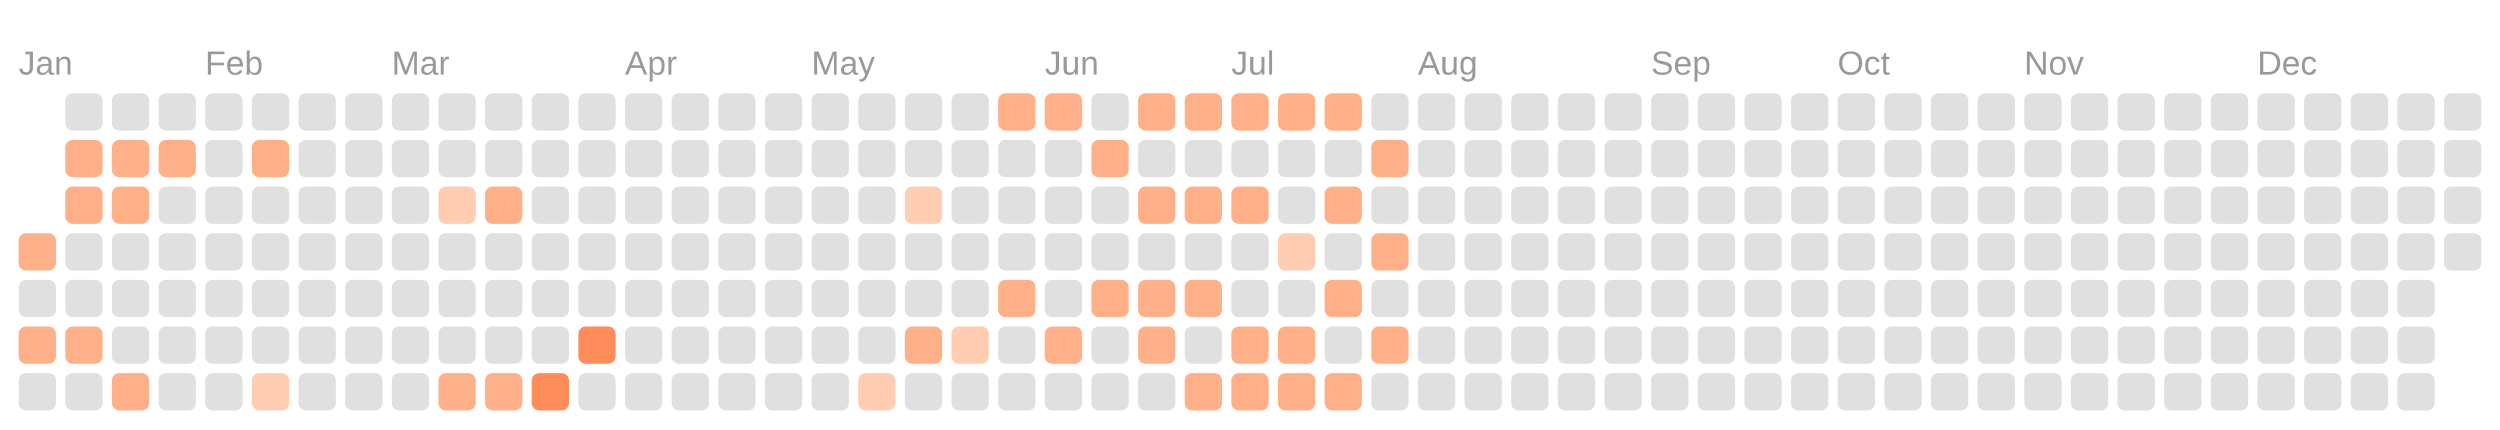
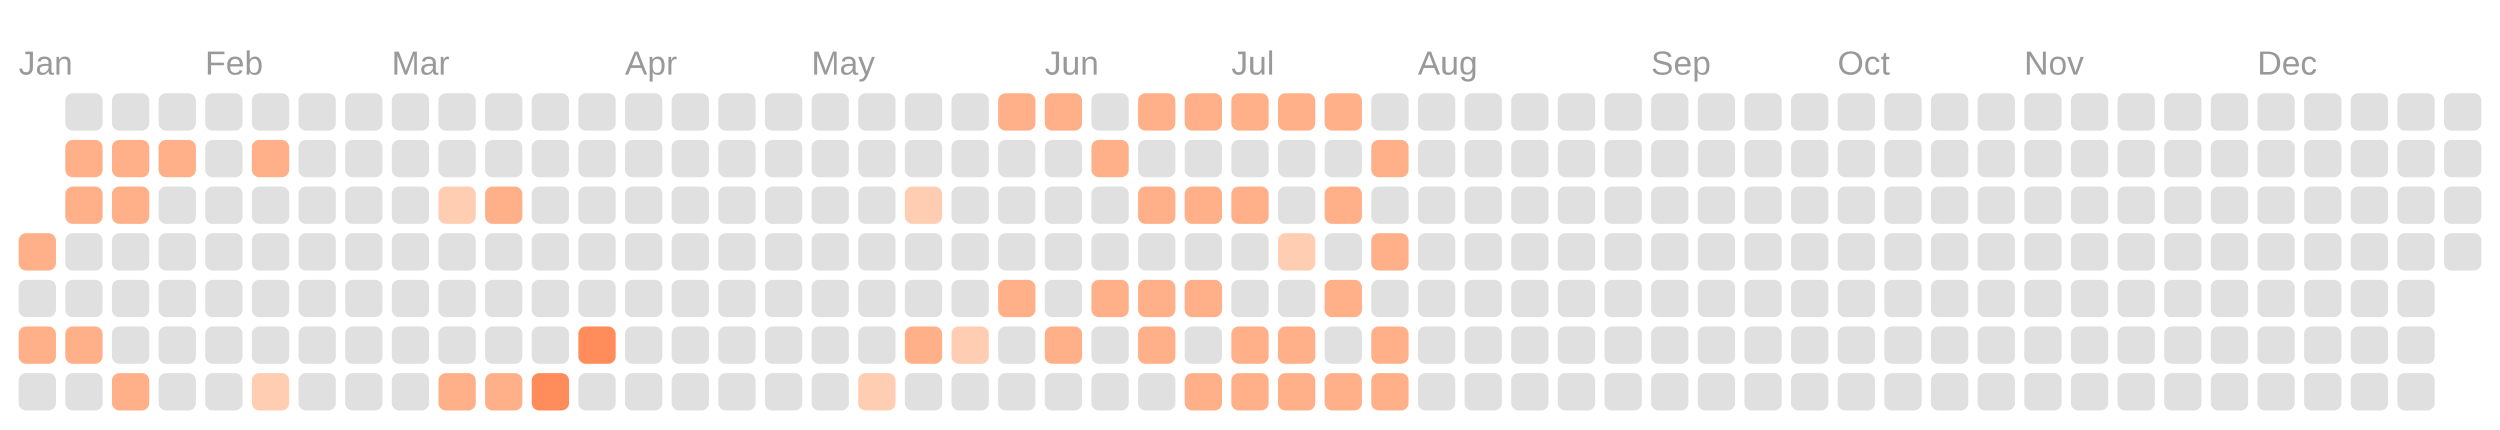
<svg xmlns="http://www.w3.org/2000/svg" viewBox="0 0 134.0 23.0">
  <rect fill="transparent" width="100%" height="100%" />
  <text fill="#999999" font-size="1.8" font-family="Arial" x="1" y="4">Jan</text>
  <text fill="#999999" font-size="1.8" font-family="Arial" x="11" y="4">Feb</text>
  <text fill="#999999" font-size="1.8" font-family="Arial" x="21" y="4">Mar</text>
  <text fill="#999999" font-size="1.8" font-family="Arial" x="33.5" y="4">Apr</text>
  <text fill="#999999" font-size="1.8" font-family="Arial" x="43.5" y="4">May</text>
  <text fill="#999999" font-size="1.8" font-family="Arial" x="56" y="4">Jun</text>
  <text fill="#999999" font-size="1.8" font-family="Arial" x="66" y="4">Jul</text>
  <text fill="#999999" font-size="1.8" font-family="Arial" x="76" y="4">Aug</text>
  <text fill="#999999" font-size="1.8" font-family="Arial" x="88.5" y="4">Sep</text>
  <text fill="#999999" font-size="1.8" font-family="Arial" x="98.5" y="4">Oct</text>
  <text fill="#999999" font-size="1.8" font-family="Arial" x="108.5" y="4">Nov</text>
  <text fill="#999999" font-size="1.8" font-family="Arial" x="121" y="4">Dec</text>
  <rect fill="#ffb088" width="2" height="2" x="1" y="12.5" rx="0.4" />
  <rect fill="#e0e0e0" width="2" height="2" x="1" y="15" rx="0.4" />
  <rect fill="#ffb088" width="2" height="2" x="1" y="17.5" rx="0.4" />
  <rect fill="#e0e0e0" width="2" height="2" x="1" y="20" rx="0.4" />
  <rect fill="#e0e0e0" width="2" height="2" x="3.5" y="5" rx="0.4" />
  <rect fill="#ffb088" width="2" height="2" x="3.5" y="7.5" rx="0.4" />
  <rect fill="#ffb088" width="2" height="2" x="3.5" y="10" rx="0.4" />
  <rect fill="#e0e0e0" width="2" height="2" x="3.5" y="12.5" rx="0.4" />
  <rect fill="#e0e0e0" width="2" height="2" x="3.5" y="15" rx="0.4" />
  <rect fill="#ffb088" width="2" height="2" x="3.5" y="17.5" rx="0.4" />
  <rect fill="#e0e0e0" width="2" height="2" x="3.5" y="20" rx="0.4" />
  <rect fill="#e0e0e0" width="2" height="2" x="6" y="5" rx="0.4" />
  <rect fill="#ffb088" width="2" height="2" x="6" y="7.5" rx="0.4" />
  <rect fill="#ffb088" width="2" height="2" x="6" y="10" rx="0.4" />
  <rect fill="#e0e0e0" width="2" height="2" x="6" y="12.5" rx="0.4" />
  <rect fill="#e0e0e0" width="2" height="2" x="6" y="15" rx="0.4" />
  <rect fill="#e0e0e0" width="2" height="2" x="6" y="17.5" rx="0.4" />
  <rect fill="#ffb088" width="2" height="2" x="6" y="20" rx="0.4" />
  <rect fill="#e0e0e0" width="2" height="2" x="8.5" y="5" rx="0.4" />
  <rect fill="#ffb088" width="2" height="2" x="8.5" y="7.5" rx="0.4" />
  <rect fill="#e0e0e0" width="2" height="2" x="8.5" y="10" rx="0.4" />
  <rect fill="#e0e0e0" width="2" height="2" x="8.5" y="12.5" rx="0.4" />
  <rect fill="#e0e0e0" width="2" height="2" x="8.5" y="15" rx="0.4" />
  <rect fill="#e0e0e0" width="2" height="2" x="8.5" y="17.5" rx="0.4" />
  <rect fill="#e0e0e0" width="2" height="2" x="8.5" y="20" rx="0.4" />
  <rect fill="#e0e0e0" width="2" height="2" x="11" y="5" rx="0.4" />
  <rect fill="#e0e0e0" width="2" height="2" x="11" y="7.5" rx="0.4" />
  <rect fill="#e0e0e0" width="2" height="2" x="11" y="10" rx="0.4" />
  <rect fill="#e0e0e0" width="2" height="2" x="11" y="12.5" rx="0.4" />
  <rect fill="#e0e0e0" width="2" height="2" x="11" y="15" rx="0.4" />
  <rect fill="#e0e0e0" width="2" height="2" x="11" y="17.5" rx="0.4" />
  <rect fill="#e0e0e0" width="2" height="2" x="11" y="20" rx="0.4" />
  <rect fill="#e0e0e0" width="2" height="2" x="13.5" y="5" rx="0.4" />
  <rect fill="#ffb088" width="2" height="2" x="13.5" y="7.5" rx="0.4" />
  <rect fill="#e0e0e0" width="2" height="2" x="13.5" y="10" rx="0.4" />
  <rect fill="#e0e0e0" width="2" height="2" x="13.5" y="12.5" rx="0.4" />
  <rect fill="#e0e0e0" width="2" height="2" x="13.5" y="15" rx="0.4" />
  <rect fill="#e0e0e0" width="2" height="2" x="13.5" y="17.5" rx="0.4" />
  <rect fill="#ffcdb2" width="2" height="2" x="13.5" y="20" rx="0.4" />
  <rect fill="#e0e0e0" width="2" height="2" x="16" y="5" rx="0.4" />
  <rect fill="#e0e0e0" width="2" height="2" x="16" y="7.5" rx="0.4" />
  <rect fill="#e0e0e0" width="2" height="2" x="16" y="10" rx="0.4" />
  <rect fill="#e0e0e0" width="2" height="2" x="16" y="12.5" rx="0.4" />
  <rect fill="#e0e0e0" width="2" height="2" x="16" y="15" rx="0.4" />
  <rect fill="#e0e0e0" width="2" height="2" x="16" y="17.5" rx="0.4" />
  <rect fill="#e0e0e0" width="2" height="2" x="16" y="20" rx="0.4" />
  <rect fill="#e0e0e0" width="2" height="2" x="18.5" y="5" rx="0.4" />
  <rect fill="#e0e0e0" width="2" height="2" x="18.5" y="7.5" rx="0.4" />
  <rect fill="#e0e0e0" width="2" height="2" x="18.5" y="10" rx="0.4" />
  <rect fill="#e0e0e0" width="2" height="2" x="18.5" y="12.5" rx="0.4" />
  <rect fill="#e0e0e0" width="2" height="2" x="18.5" y="15" rx="0.4" />
  <rect fill="#e0e0e0" width="2" height="2" x="18.5" y="17.5" rx="0.4" />
  <rect fill="#e0e0e0" width="2" height="2" x="18.5" y="20" rx="0.4" />
  <rect fill="#e0e0e0" width="2" height="2" x="21" y="5" rx="0.4" />
  <rect fill="#e0e0e0" width="2" height="2" x="21" y="7.5" rx="0.4" />
  <rect fill="#e0e0e0" width="2" height="2" x="21" y="10" rx="0.4" />
  <rect fill="#e0e0e0" width="2" height="2" x="21" y="12.5" rx="0.4" />
  <rect fill="#e0e0e0" width="2" height="2" x="21" y="15" rx="0.4" />
  <rect fill="#e0e0e0" width="2" height="2" x="21" y="17.5" rx="0.4" />
  <rect fill="#e0e0e0" width="2" height="2" x="21" y="20" rx="0.4" />
  <rect fill="#e0e0e0" width="2" height="2" x="23.5" y="5" rx="0.4" />
  <rect fill="#e0e0e0" width="2" height="2" x="23.5" y="7.5" rx="0.4" />
  <rect fill="#ffcdb2" width="2" height="2" x="23.5" y="10" rx="0.4" />
  <rect fill="#e0e0e0" width="2" height="2" x="23.5" y="12.5" rx="0.4" />
  <rect fill="#e0e0e0" width="2" height="2" x="23.5" y="15" rx="0.4" />
  <rect fill="#e0e0e0" width="2" height="2" x="23.5" y="17.5" rx="0.4" />
  <rect fill="#ffb088" width="2" height="2" x="23.5" y="20" rx="0.4" />
  <rect fill="#e0e0e0" width="2" height="2" x="26" y="5" rx="0.4" />
  <rect fill="#e0e0e0" width="2" height="2" x="26" y="7.5" rx="0.4" />
  <rect fill="#ffb088" width="2" height="2" x="26" y="10" rx="0.4" />
  <rect fill="#e0e0e0" width="2" height="2" x="26" y="12.5" rx="0.4" />
  <rect fill="#e0e0e0" width="2" height="2" x="26" y="15" rx="0.4" />
  <rect fill="#e0e0e0" width="2" height="2" x="26" y="17.5" rx="0.4" />
  <rect fill="#ffb088" width="2" height="2" x="26" y="20" rx="0.4" />
  <rect fill="#e0e0e0" width="2" height="2" x="28.5" y="5" rx="0.4" />
  <rect fill="#e0e0e0" width="2" height="2" x="28.5" y="7.5" rx="0.4" />
  <rect fill="#e0e0e0" width="2" height="2" x="28.5" y="10" rx="0.4" />
  <rect fill="#e0e0e0" width="2" height="2" x="28.5" y="12.5" rx="0.4" />
  <rect fill="#e0e0e0" width="2" height="2" x="28.5" y="15" rx="0.4" />
  <rect fill="#e0e0e0" width="2" height="2" x="28.5" y="17.5" rx="0.4" />
  <rect fill="#ff8c5a" width="2" height="2" x="28.5" y="20" rx="0.4" />
  <rect fill="#e0e0e0" width="2" height="2" x="31" y="5" rx="0.4" />
  <rect fill="#e0e0e0" width="2" height="2" x="31" y="7.5" rx="0.4" />
  <rect fill="#e0e0e0" width="2" height="2" x="31" y="10" rx="0.4" />
  <rect fill="#e0e0e0" width="2" height="2" x="31" y="12.5" rx="0.4" />
  <rect fill="#e0e0e0" width="2" height="2" x="31" y="15" rx="0.4" />
  <rect fill="#ff8c5a" width="2" height="2" x="31" y="17.5" rx="0.4" />
  <rect fill="#e0e0e0" width="2" height="2" x="31" y="20" rx="0.4" />
  <rect fill="#e0e0e0" width="2" height="2" x="33.5" y="5" rx="0.4" />
  <rect fill="#e0e0e0" width="2" height="2" x="33.5" y="7.5" rx="0.4" />
  <rect fill="#e0e0e0" width="2" height="2" x="33.5" y="10" rx="0.4" />
  <rect fill="#e0e0e0" width="2" height="2" x="33.5" y="12.5" rx="0.4" />
  <rect fill="#e0e0e0" width="2" height="2" x="33.5" y="15" rx="0.4" />
  <rect fill="#e0e0e0" width="2" height="2" x="33.5" y="17.5" rx="0.4" />
  <rect fill="#e0e0e0" width="2" height="2" x="33.5" y="20" rx="0.4" />
  <rect fill="#e0e0e0" width="2" height="2" x="36" y="5" rx="0.4" />
  <rect fill="#e0e0e0" width="2" height="2" x="36" y="7.5" rx="0.4" />
  <rect fill="#e0e0e0" width="2" height="2" x="36" y="10" rx="0.4" />
  <rect fill="#e0e0e0" width="2" height="2" x="36" y="12.5" rx="0.4" />
  <rect fill="#e0e0e0" width="2" height="2" x="36" y="15" rx="0.4" />
  <rect fill="#e0e0e0" width="2" height="2" x="36" y="17.5" rx="0.4" />
  <rect fill="#e0e0e0" width="2" height="2" x="36" y="20" rx="0.4" />
  <rect fill="#e0e0e0" width="2" height="2" x="38.5" y="5" rx="0.4" />
  <rect fill="#e0e0e0" width="2" height="2" x="38.5" y="7.5" rx="0.4" />
  <rect fill="#e0e0e0" width="2" height="2" x="38.5" y="10" rx="0.4" />
  <rect fill="#e0e0e0" width="2" height="2" x="38.5" y="12.5" rx="0.4" />
  <rect fill="#e0e0e0" width="2" height="2" x="38.5" y="15" rx="0.4" />
  <rect fill="#e0e0e0" width="2" height="2" x="38.5" y="17.5" rx="0.4" />
  <rect fill="#e0e0e0" width="2" height="2" x="38.5" y="20" rx="0.4" />
  <rect fill="#e0e0e0" width="2" height="2" x="41" y="5" rx="0.4" />
  <rect fill="#e0e0e0" width="2" height="2" x="41" y="7.5" rx="0.4" />
  <rect fill="#e0e0e0" width="2" height="2" x="41" y="10" rx="0.4" />
  <rect fill="#e0e0e0" width="2" height="2" x="41" y="12.5" rx="0.4" />
  <rect fill="#e0e0e0" width="2" height="2" x="41" y="15" rx="0.4" />
  <rect fill="#e0e0e0" width="2" height="2" x="41" y="17.5" rx="0.4" />
  <rect fill="#e0e0e0" width="2" height="2" x="41" y="20" rx="0.4" />
  <rect fill="#e0e0e0" width="2" height="2" x="43.5" y="5" rx="0.4" />
  <rect fill="#e0e0e0" width="2" height="2" x="43.5" y="7.5" rx="0.4" />
  <rect fill="#e0e0e0" width="2" height="2" x="43.5" y="10" rx="0.4" />
  <rect fill="#e0e0e0" width="2" height="2" x="43.5" y="12.5" rx="0.4" />
  <rect fill="#e0e0e0" width="2" height="2" x="43.5" y="15" rx="0.4" />
  <rect fill="#e0e0e0" width="2" height="2" x="43.5" y="17.5" rx="0.4" />
  <rect fill="#e0e0e0" width="2" height="2" x="43.5" y="20" rx="0.4" />
  <rect fill="#e0e0e0" width="2" height="2" x="46" y="5" rx="0.4" />
  <rect fill="#e0e0e0" width="2" height="2" x="46" y="7.5" rx="0.4" />
  <rect fill="#e0e0e0" width="2" height="2" x="46" y="10" rx="0.4" />
  <rect fill="#e0e0e0" width="2" height="2" x="46" y="12.5" rx="0.4" />
  <rect fill="#e0e0e0" width="2" height="2" x="46" y="15" rx="0.4" />
  <rect fill="#e0e0e0" width="2" height="2" x="46" y="17.5" rx="0.4" />
  <rect fill="#ffcdb2" width="2" height="2" x="46" y="20" rx="0.4" />
  <rect fill="#e0e0e0" width="2" height="2" x="48.5" y="5" rx="0.4" />
  <rect fill="#e0e0e0" width="2" height="2" x="48.5" y="7.5" rx="0.4" />
  <rect fill="#ffcdb2" width="2" height="2" x="48.5" y="10" rx="0.4" />
  <rect fill="#e0e0e0" width="2" height="2" x="48.5" y="12.5" rx="0.4" />
  <rect fill="#e0e0e0" width="2" height="2" x="48.5" y="15" rx="0.4" />
  <rect fill="#ffb088" width="2" height="2" x="48.5" y="17.5" rx="0.4" />
  <rect fill="#e0e0e0" width="2" height="2" x="48.5" y="20" rx="0.4" />
  <rect fill="#e0e0e0" width="2" height="2" x="51" y="5" rx="0.4" />
  <rect fill="#e0e0e0" width="2" height="2" x="51" y="7.5" rx="0.4" />
  <rect fill="#e0e0e0" width="2" height="2" x="51" y="10" rx="0.4" />
  <rect fill="#e0e0e0" width="2" height="2" x="51" y="12.5" rx="0.4" />
  <rect fill="#e0e0e0" width="2" height="2" x="51" y="15" rx="0.4" />
  <rect fill="#ffcdb2" width="2" height="2" x="51" y="17.5" rx="0.4" />
  <rect fill="#e0e0e0" width="2" height="2" x="51" y="20" rx="0.4" />
  <rect fill="#ffb088" width="2" height="2" x="53.5" y="5" rx="0.4" />
  <rect fill="#e0e0e0" width="2" height="2" x="53.5" y="7.5" rx="0.4" />
  <rect fill="#e0e0e0" width="2" height="2" x="53.5" y="10" rx="0.4" />
  <rect fill="#e0e0e0" width="2" height="2" x="53.5" y="12.5" rx="0.4" />
  <rect fill="#ffb088" width="2" height="2" x="53.5" y="15" rx="0.4" />
  <rect fill="#e0e0e0" width="2" height="2" x="53.5" y="17.5" rx="0.4" />
  <rect fill="#e0e0e0" width="2" height="2" x="53.5" y="20" rx="0.4" />
  <rect fill="#ffb088" width="2" height="2" x="56" y="5" rx="0.4" />
  <rect fill="#e0e0e0" width="2" height="2" x="56" y="7.5" rx="0.4" />
  <rect fill="#e0e0e0" width="2" height="2" x="56" y="10" rx="0.4" />
  <rect fill="#e0e0e0" width="2" height="2" x="56" y="12.5" rx="0.4" />
  <rect fill="#e0e0e0" width="2" height="2" x="56" y="15" rx="0.4" />
  <rect fill="#ffb088" width="2" height="2" x="56" y="17.5" rx="0.4" />
  <rect fill="#e0e0e0" width="2" height="2" x="56" y="20" rx="0.4" />
  <rect fill="#e0e0e0" width="2" height="2" x="58.5" y="5" rx="0.4" />
  <rect fill="#ffb088" width="2" height="2" x="58.5" y="7.5" rx="0.4" />
  <rect fill="#e0e0e0" width="2" height="2" x="58.5" y="10" rx="0.4" />
  <rect fill="#e0e0e0" width="2" height="2" x="58.5" y="12.5" rx="0.4" />
  <rect fill="#ffb088" width="2" height="2" x="58.5" y="15" rx="0.4" />
  <rect fill="#e0e0e0" width="2" height="2" x="58.5" y="17.5" rx="0.4" />
  <rect fill="#e0e0e0" width="2" height="2" x="58.5" y="20" rx="0.4" />
  <rect fill="#ffb088" width="2" height="2" x="61" y="5" rx="0.4" />
  <rect fill="#e0e0e0" width="2" height="2" x="61" y="7.5" rx="0.4" />
  <rect fill="#ffb088" width="2" height="2" x="61" y="10" rx="0.4" />
  <rect fill="#e0e0e0" width="2" height="2" x="61" y="12.5" rx="0.4" />
  <rect fill="#ffb088" width="2" height="2" x="61" y="15" rx="0.4" />
  <rect fill="#ffb088" width="2" height="2" x="61" y="17.5" rx="0.4" />
  <rect fill="#e0e0e0" width="2" height="2" x="61" y="20" rx="0.4" />
  <rect fill="#ffb088" width="2" height="2" x="63.5" y="5" rx="0.4" />
  <rect fill="#e0e0e0" width="2" height="2" x="63.5" y="7.5" rx="0.4" />
  <rect fill="#ffb088" width="2" height="2" x="63.5" y="10" rx="0.4" />
  <rect fill="#e0e0e0" width="2" height="2" x="63.5" y="12.5" rx="0.4" />
  <rect fill="#ffb088" width="2" height="2" x="63.5" y="15" rx="0.4" />
  <rect fill="#e0e0e0" width="2" height="2" x="63.5" y="17.5" rx="0.4" />
  <rect fill="#ffb088" width="2" height="2" x="63.5" y="20" rx="0.4" />
  <rect fill="#ffb088" width="2" height="2" x="66" y="5" rx="0.4" />
  <rect fill="#e0e0e0" width="2" height="2" x="66" y="7.5" rx="0.4" />
  <rect fill="#ffb088" width="2" height="2" x="66" y="10" rx="0.4" />
  <rect fill="#e0e0e0" width="2" height="2" x="66" y="12.5" rx="0.4" />
  <rect fill="#e0e0e0" width="2" height="2" x="66" y="15" rx="0.4" />
  <rect fill="#ffb088" width="2" height="2" x="66" y="17.5" rx="0.4" />
  <rect fill="#ffb088" width="2" height="2" x="66" y="20" rx="0.4" />
  <rect fill="#ffb088" width="2" height="2" x="68.5" y="5" rx="0.4" />
  <rect fill="#e0e0e0" width="2" height="2" x="68.5" y="7.5" rx="0.4" />
  <rect fill="#e0e0e0" width="2" height="2" x="68.5" y="10" rx="0.4" />
  <rect fill="#ffcdb2" width="2" height="2" x="68.5" y="12.5" rx="0.4" />
  <rect fill="#e0e0e0" width="2" height="2" x="68.5" y="15" rx="0.4" />
  <rect fill="#ffb088" width="2" height="2" x="68.5" y="17.5" rx="0.4" />
  <rect fill="#ffb088" width="2" height="2" x="68.5" y="20" rx="0.4" />
  <rect fill="#ffb088" width="2" height="2" x="71" y="5" rx="0.4" />
  <rect fill="#e0e0e0" width="2" height="2" x="71" y="7.5" rx="0.4" />
  <rect fill="#ffb088" width="2" height="2" x="71" y="10" rx="0.4" />
  <rect fill="#e0e0e0" width="2" height="2" x="71" y="12.5" rx="0.4" />
  <rect fill="#ffb088" width="2" height="2" x="71" y="15" rx="0.4" />
  <rect fill="#e0e0e0" width="2" height="2" x="71" y="17.5" rx="0.4" />
  <rect fill="#ffb088" width="2" height="2" x="71" y="20" rx="0.4" />
  <rect fill="#e0e0e0" width="2" height="2" x="73.5" y="5" rx="0.4" />
  <rect fill="#ffb088" width="2" height="2" x="73.5" y="7.5" rx="0.4" />
  <rect fill="#e0e0e0" width="2" height="2" x="73.5" y="10" rx="0.4" />
  <rect fill="#ffb088" width="2" height="2" x="73.5" y="12.5" rx="0.4" />
  <rect fill="#e0e0e0" width="2" height="2" x="73.5" y="15" rx="0.4" />
  <rect fill="#ffb088" width="2" height="2" x="73.5" y="17.5" rx="0.4" />
-   <rect fill="#e0e0e0" width="2" height="2" x="73.5" y="20" rx="0.4" />
+   <rect fill="#ffb088" width="2" height="2" x="73.5" y="20" rx="0.4" />
  <rect fill="#e0e0e0" width="2" height="2" x="76" y="5" rx="0.4" />
  <rect fill="#e0e0e0" width="2" height="2" x="76" y="7.5" rx="0.4" />
  <rect fill="#e0e0e0" width="2" height="2" x="76" y="10" rx="0.4" />
  <rect fill="#e0e0e0" width="2" height="2" x="76" y="12.5" rx="0.4" />
  <rect fill="#e0e0e0" width="2" height="2" x="76" y="15" rx="0.4" />
  <rect fill="#e0e0e0" width="2" height="2" x="76" y="17.5" rx="0.4" />
  <rect fill="#e0e0e0" width="2" height="2" x="76" y="20" rx="0.4" />
  <rect fill="#e0e0e0" width="2" height="2" x="78.5" y="5" rx="0.4" />
  <rect fill="#e0e0e0" width="2" height="2" x="78.5" y="7.5" rx="0.4" />
  <rect fill="#e0e0e0" width="2" height="2" x="78.5" y="10" rx="0.4" />
  <rect fill="#e0e0e0" width="2" height="2" x="78.5" y="12.5" rx="0.4" />
  <rect fill="#e0e0e0" width="2" height="2" x="78.5" y="15" rx="0.4" />
  <rect fill="#e0e0e0" width="2" height="2" x="78.5" y="17.5" rx="0.4" />
  <rect fill="#e0e0e0" width="2" height="2" x="78.5" y="20" rx="0.4" />
  <rect fill="#e0e0e0" width="2" height="2" x="81" y="5" rx="0.4" />
  <rect fill="#e0e0e0" width="2" height="2" x="81" y="7.5" rx="0.4" />
  <rect fill="#e0e0e0" width="2" height="2" x="81" y="10" rx="0.4" />
  <rect fill="#e0e0e0" width="2" height="2" x="81" y="12.5" rx="0.4" />
  <rect fill="#e0e0e0" width="2" height="2" x="81" y="15" rx="0.4" />
  <rect fill="#e0e0e0" width="2" height="2" x="81" y="17.5" rx="0.4" />
  <rect fill="#e0e0e0" width="2" height="2" x="81" y="20" rx="0.4" />
  <rect fill="#e0e0e0" width="2" height="2" x="83.5" y="5" rx="0.4" />
  <rect fill="#e0e0e0" width="2" height="2" x="83.5" y="7.5" rx="0.4" />
  <rect fill="#e0e0e0" width="2" height="2" x="83.5" y="10" rx="0.4" />
  <rect fill="#e0e0e0" width="2" height="2" x="83.5" y="12.5" rx="0.4" />
  <rect fill="#e0e0e0" width="2" height="2" x="83.5" y="15" rx="0.4" />
  <rect fill="#e0e0e0" width="2" height="2" x="83.5" y="17.5" rx="0.4" />
  <rect fill="#e0e0e0" width="2" height="2" x="83.5" y="20" rx="0.4" />
  <rect fill="#e0e0e0" width="2" height="2" x="86" y="5" rx="0.4" />
  <rect fill="#e0e0e0" width="2" height="2" x="86" y="7.5" rx="0.4" />
  <rect fill="#e0e0e0" width="2" height="2" x="86" y="10" rx="0.4" />
  <rect fill="#e0e0e0" width="2" height="2" x="86" y="12.5" rx="0.4" />
  <rect fill="#e0e0e0" width="2" height="2" x="86" y="15" rx="0.4" />
  <rect fill="#e0e0e0" width="2" height="2" x="86" y="17.5" rx="0.4" />
  <rect fill="#e0e0e0" width="2" height="2" x="86" y="20" rx="0.4" />
  <rect fill="#e0e0e0" width="2" height="2" x="88.5" y="5" rx="0.4" />
  <rect fill="#e0e0e0" width="2" height="2" x="88.5" y="7.5" rx="0.4" />
  <rect fill="#e0e0e0" width="2" height="2" x="88.5" y="10" rx="0.4" />
  <rect fill="#e0e0e0" width="2" height="2" x="88.5" y="12.5" rx="0.4" />
  <rect fill="#e0e0e0" width="2" height="2" x="88.5" y="15" rx="0.4" />
  <rect fill="#e0e0e0" width="2" height="2" x="88.5" y="17.5" rx="0.4" />
  <rect fill="#e0e0e0" width="2" height="2" x="88.5" y="20" rx="0.4" />
  <rect fill="#e0e0e0" width="2" height="2" x="91" y="5" rx="0.4" />
  <rect fill="#e0e0e0" width="2" height="2" x="91" y="7.5" rx="0.4" />
  <rect fill="#e0e0e0" width="2" height="2" x="91" y="10" rx="0.4" />
  <rect fill="#e0e0e0" width="2" height="2" x="91" y="12.5" rx="0.4" />
  <rect fill="#e0e0e0" width="2" height="2" x="91" y="15" rx="0.4" />
  <rect fill="#e0e0e0" width="2" height="2" x="91" y="17.5" rx="0.4" />
  <rect fill="#e0e0e0" width="2" height="2" x="91" y="20" rx="0.4" />
  <rect fill="#e0e0e0" width="2" height="2" x="93.5" y="5" rx="0.4" />
  <rect fill="#e0e0e0" width="2" height="2" x="93.5" y="7.5" rx="0.4" />
  <rect fill="#e0e0e0" width="2" height="2" x="93.5" y="10" rx="0.4" />
  <rect fill="#e0e0e0" width="2" height="2" x="93.5" y="12.5" rx="0.4" />
  <rect fill="#e0e0e0" width="2" height="2" x="93.5" y="15" rx="0.4" />
  <rect fill="#e0e0e0" width="2" height="2" x="93.5" y="17.5" rx="0.4" />
  <rect fill="#e0e0e0" width="2" height="2" x="93.5" y="20" rx="0.4" />
  <rect fill="#e0e0e0" width="2" height="2" x="96" y="5" rx="0.4" />
  <rect fill="#e0e0e0" width="2" height="2" x="96" y="7.5" rx="0.4" />
  <rect fill="#e0e0e0" width="2" height="2" x="96" y="10" rx="0.4" />
  <rect fill="#e0e0e0" width="2" height="2" x="96" y="12.5" rx="0.4" />
  <rect fill="#e0e0e0" width="2" height="2" x="96" y="15" rx="0.4" />
  <rect fill="#e0e0e0" width="2" height="2" x="96" y="17.5" rx="0.4" />
  <rect fill="#e0e0e0" width="2" height="2" x="96" y="20" rx="0.4" />
  <rect fill="#e0e0e0" width="2" height="2" x="98.5" y="5" rx="0.4" />
  <rect fill="#e0e0e0" width="2" height="2" x="98.5" y="7.5" rx="0.4" />
  <rect fill="#e0e0e0" width="2" height="2" x="98.5" y="10" rx="0.4" />
  <rect fill="#e0e0e0" width="2" height="2" x="98.5" y="12.5" rx="0.4" />
  <rect fill="#e0e0e0" width="2" height="2" x="98.5" y="15" rx="0.4" />
  <rect fill="#e0e0e0" width="2" height="2" x="98.5" y="17.5" rx="0.4" />
  <rect fill="#e0e0e0" width="2" height="2" x="98.5" y="20" rx="0.4" />
  <rect fill="#e0e0e0" width="2" height="2" x="101" y="5" rx="0.4" />
  <rect fill="#e0e0e0" width="2" height="2" x="101" y="7.5" rx="0.4" />
  <rect fill="#e0e0e0" width="2" height="2" x="101" y="10" rx="0.4" />
  <rect fill="#e0e0e0" width="2" height="2" x="101" y="12.5" rx="0.4" />
  <rect fill="#e0e0e0" width="2" height="2" x="101" y="15" rx="0.4" />
  <rect fill="#e0e0e0" width="2" height="2" x="101" y="17.5" rx="0.4" />
  <rect fill="#e0e0e0" width="2" height="2" x="101" y="20" rx="0.4" />
  <rect fill="#e0e0e0" width="2" height="2" x="103.5" y="5" rx="0.4" />
  <rect fill="#e0e0e0" width="2" height="2" x="103.5" y="7.5" rx="0.4" />
  <rect fill="#e0e0e0" width="2" height="2" x="103.5" y="10" rx="0.4" />
  <rect fill="#e0e0e0" width="2" height="2" x="103.5" y="12.5" rx="0.4" />
  <rect fill="#e0e0e0" width="2" height="2" x="103.5" y="15" rx="0.4" />
  <rect fill="#e0e0e0" width="2" height="2" x="103.5" y="17.5" rx="0.4" />
  <rect fill="#e0e0e0" width="2" height="2" x="103.5" y="20" rx="0.4" />
  <rect fill="#e0e0e0" width="2" height="2" x="106" y="5" rx="0.4" />
  <rect fill="#e0e0e0" width="2" height="2" x="106" y="7.5" rx="0.4" />
  <rect fill="#e0e0e0" width="2" height="2" x="106" y="10" rx="0.4" />
  <rect fill="#e0e0e0" width="2" height="2" x="106" y="12.5" rx="0.4" />
  <rect fill="#e0e0e0" width="2" height="2" x="106" y="15" rx="0.4" />
  <rect fill="#e0e0e0" width="2" height="2" x="106" y="17.5" rx="0.4" />
  <rect fill="#e0e0e0" width="2" height="2" x="106" y="20" rx="0.4" />
  <rect fill="#e0e0e0" width="2" height="2" x="108.5" y="5" rx="0.4" />
  <rect fill="#e0e0e0" width="2" height="2" x="108.5" y="7.5" rx="0.4" />
  <rect fill="#e0e0e0" width="2" height="2" x="108.5" y="10" rx="0.4" />
  <rect fill="#e0e0e0" width="2" height="2" x="108.5" y="12.5" rx="0.4" />
  <rect fill="#e0e0e0" width="2" height="2" x="108.5" y="15" rx="0.4" />
  <rect fill="#e0e0e0" width="2" height="2" x="108.5" y="17.5" rx="0.4" />
  <rect fill="#e0e0e0" width="2" height="2" x="108.5" y="20" rx="0.4" />
  <rect fill="#e0e0e0" width="2" height="2" x="111" y="5" rx="0.4" />
  <rect fill="#e0e0e0" width="2" height="2" x="111" y="7.5" rx="0.4" />
  <rect fill="#e0e0e0" width="2" height="2" x="111" y="10" rx="0.4" />
  <rect fill="#e0e0e0" width="2" height="2" x="111" y="12.5" rx="0.4" />
  <rect fill="#e0e0e0" width="2" height="2" x="111" y="15" rx="0.4" />
  <rect fill="#e0e0e0" width="2" height="2" x="111" y="17.5" rx="0.4" />
  <rect fill="#e0e0e0" width="2" height="2" x="111" y="20" rx="0.4" />
  <rect fill="#e0e0e0" width="2" height="2" x="113.5" y="5" rx="0.4" />
  <rect fill="#e0e0e0" width="2" height="2" x="113.5" y="7.5" rx="0.4" />
  <rect fill="#e0e0e0" width="2" height="2" x="113.5" y="10" rx="0.4" />
  <rect fill="#e0e0e0" width="2" height="2" x="113.5" y="12.5" rx="0.4" />
  <rect fill="#e0e0e0" width="2" height="2" x="113.5" y="15" rx="0.4" />
  <rect fill="#e0e0e0" width="2" height="2" x="113.5" y="17.5" rx="0.4" />
  <rect fill="#e0e0e0" width="2" height="2" x="113.5" y="20" rx="0.4" />
  <rect fill="#e0e0e0" width="2" height="2" x="116" y="5" rx="0.4" />
  <rect fill="#e0e0e0" width="2" height="2" x="116" y="7.5" rx="0.4" />
  <rect fill="#e0e0e0" width="2" height="2" x="116" y="10" rx="0.4" />
  <rect fill="#e0e0e0" width="2" height="2" x="116" y="12.5" rx="0.4" />
  <rect fill="#e0e0e0" width="2" height="2" x="116" y="15" rx="0.4" />
  <rect fill="#e0e0e0" width="2" height="2" x="116" y="17.5" rx="0.4" />
  <rect fill="#e0e0e0" width="2" height="2" x="116" y="20" rx="0.4" />
  <rect fill="#e0e0e0" width="2" height="2" x="118.5" y="5" rx="0.4" />
  <rect fill="#e0e0e0" width="2" height="2" x="118.5" y="7.5" rx="0.4" />
  <rect fill="#e0e0e0" width="2" height="2" x="118.5" y="10" rx="0.4" />
  <rect fill="#e0e0e0" width="2" height="2" x="118.5" y="12.5" rx="0.4" />
  <rect fill="#e0e0e0" width="2" height="2" x="118.5" y="15" rx="0.4" />
  <rect fill="#e0e0e0" width="2" height="2" x="118.5" y="17.5" rx="0.4" />
  <rect fill="#e0e0e0" width="2" height="2" x="118.5" y="20" rx="0.4" />
  <rect fill="#e0e0e0" width="2" height="2" x="121" y="5" rx="0.4" />
  <rect fill="#e0e0e0" width="2" height="2" x="121" y="7.5" rx="0.4" />
  <rect fill="#e0e0e0" width="2" height="2" x="121" y="10" rx="0.4" />
  <rect fill="#e0e0e0" width="2" height="2" x="121" y="12.5" rx="0.4" />
  <rect fill="#e0e0e0" width="2" height="2" x="121" y="15" rx="0.4" />
  <rect fill="#e0e0e0" width="2" height="2" x="121" y="17.5" rx="0.4" />
  <rect fill="#e0e0e0" width="2" height="2" x="121" y="20" rx="0.4" />
  <rect fill="#e0e0e0" width="2" height="2" x="123.5" y="5" rx="0.4" />
  <rect fill="#e0e0e0" width="2" height="2" x="123.5" y="7.5" rx="0.4" />
  <rect fill="#e0e0e0" width="2" height="2" x="123.5" y="10" rx="0.4" />
  <rect fill="#e0e0e0" width="2" height="2" x="123.5" y="12.5" rx="0.4" />
  <rect fill="#e0e0e0" width="2" height="2" x="123.5" y="15" rx="0.4" />
  <rect fill="#e0e0e0" width="2" height="2" x="123.5" y="17.5" rx="0.4" />
  <rect fill="#e0e0e0" width="2" height="2" x="123.5" y="20" rx="0.4" />
  <rect fill="#e0e0e0" width="2" height="2" x="126" y="5" rx="0.4" />
  <rect fill="#e0e0e0" width="2" height="2" x="126" y="7.5" rx="0.4" />
  <rect fill="#e0e0e0" width="2" height="2" x="126" y="10" rx="0.4" />
  <rect fill="#e0e0e0" width="2" height="2" x="126" y="12.5" rx="0.4" />
  <rect fill="#e0e0e0" width="2" height="2" x="126" y="15" rx="0.4" />
  <rect fill="#e0e0e0" width="2" height="2" x="126" y="17.5" rx="0.4" />
  <rect fill="#e0e0e0" width="2" height="2" x="126" y="20" rx="0.4" />
  <rect fill="#e0e0e0" width="2" height="2" x="128.5" y="5" rx="0.4" />
  <rect fill="#e0e0e0" width="2" height="2" x="128.5" y="7.5" rx="0.4" />
  <rect fill="#e0e0e0" width="2" height="2" x="128.5" y="10" rx="0.4" />
  <rect fill="#e0e0e0" width="2" height="2" x="128.5" y="12.5" rx="0.4" />
  <rect fill="#e0e0e0" width="2" height="2" x="128.5" y="15" rx="0.4" />
  <rect fill="#e0e0e0" width="2" height="2" x="128.5" y="17.5" rx="0.4" />
  <rect fill="#e0e0e0" width="2" height="2" x="128.5" y="20" rx="0.4" />
  <rect fill="#e0e0e0" width="2" height="2" x="131" y="5" rx="0.4" />
  <rect fill="#e0e0e0" width="2" height="2" x="131" y="7.5" rx="0.4" />
  <rect fill="#e0e0e0" width="2" height="2" x="131" y="10" rx="0.4" />
  <rect fill="#e0e0e0" width="2" height="2" x="131" y="12.5" rx="0.4" />
</svg>
